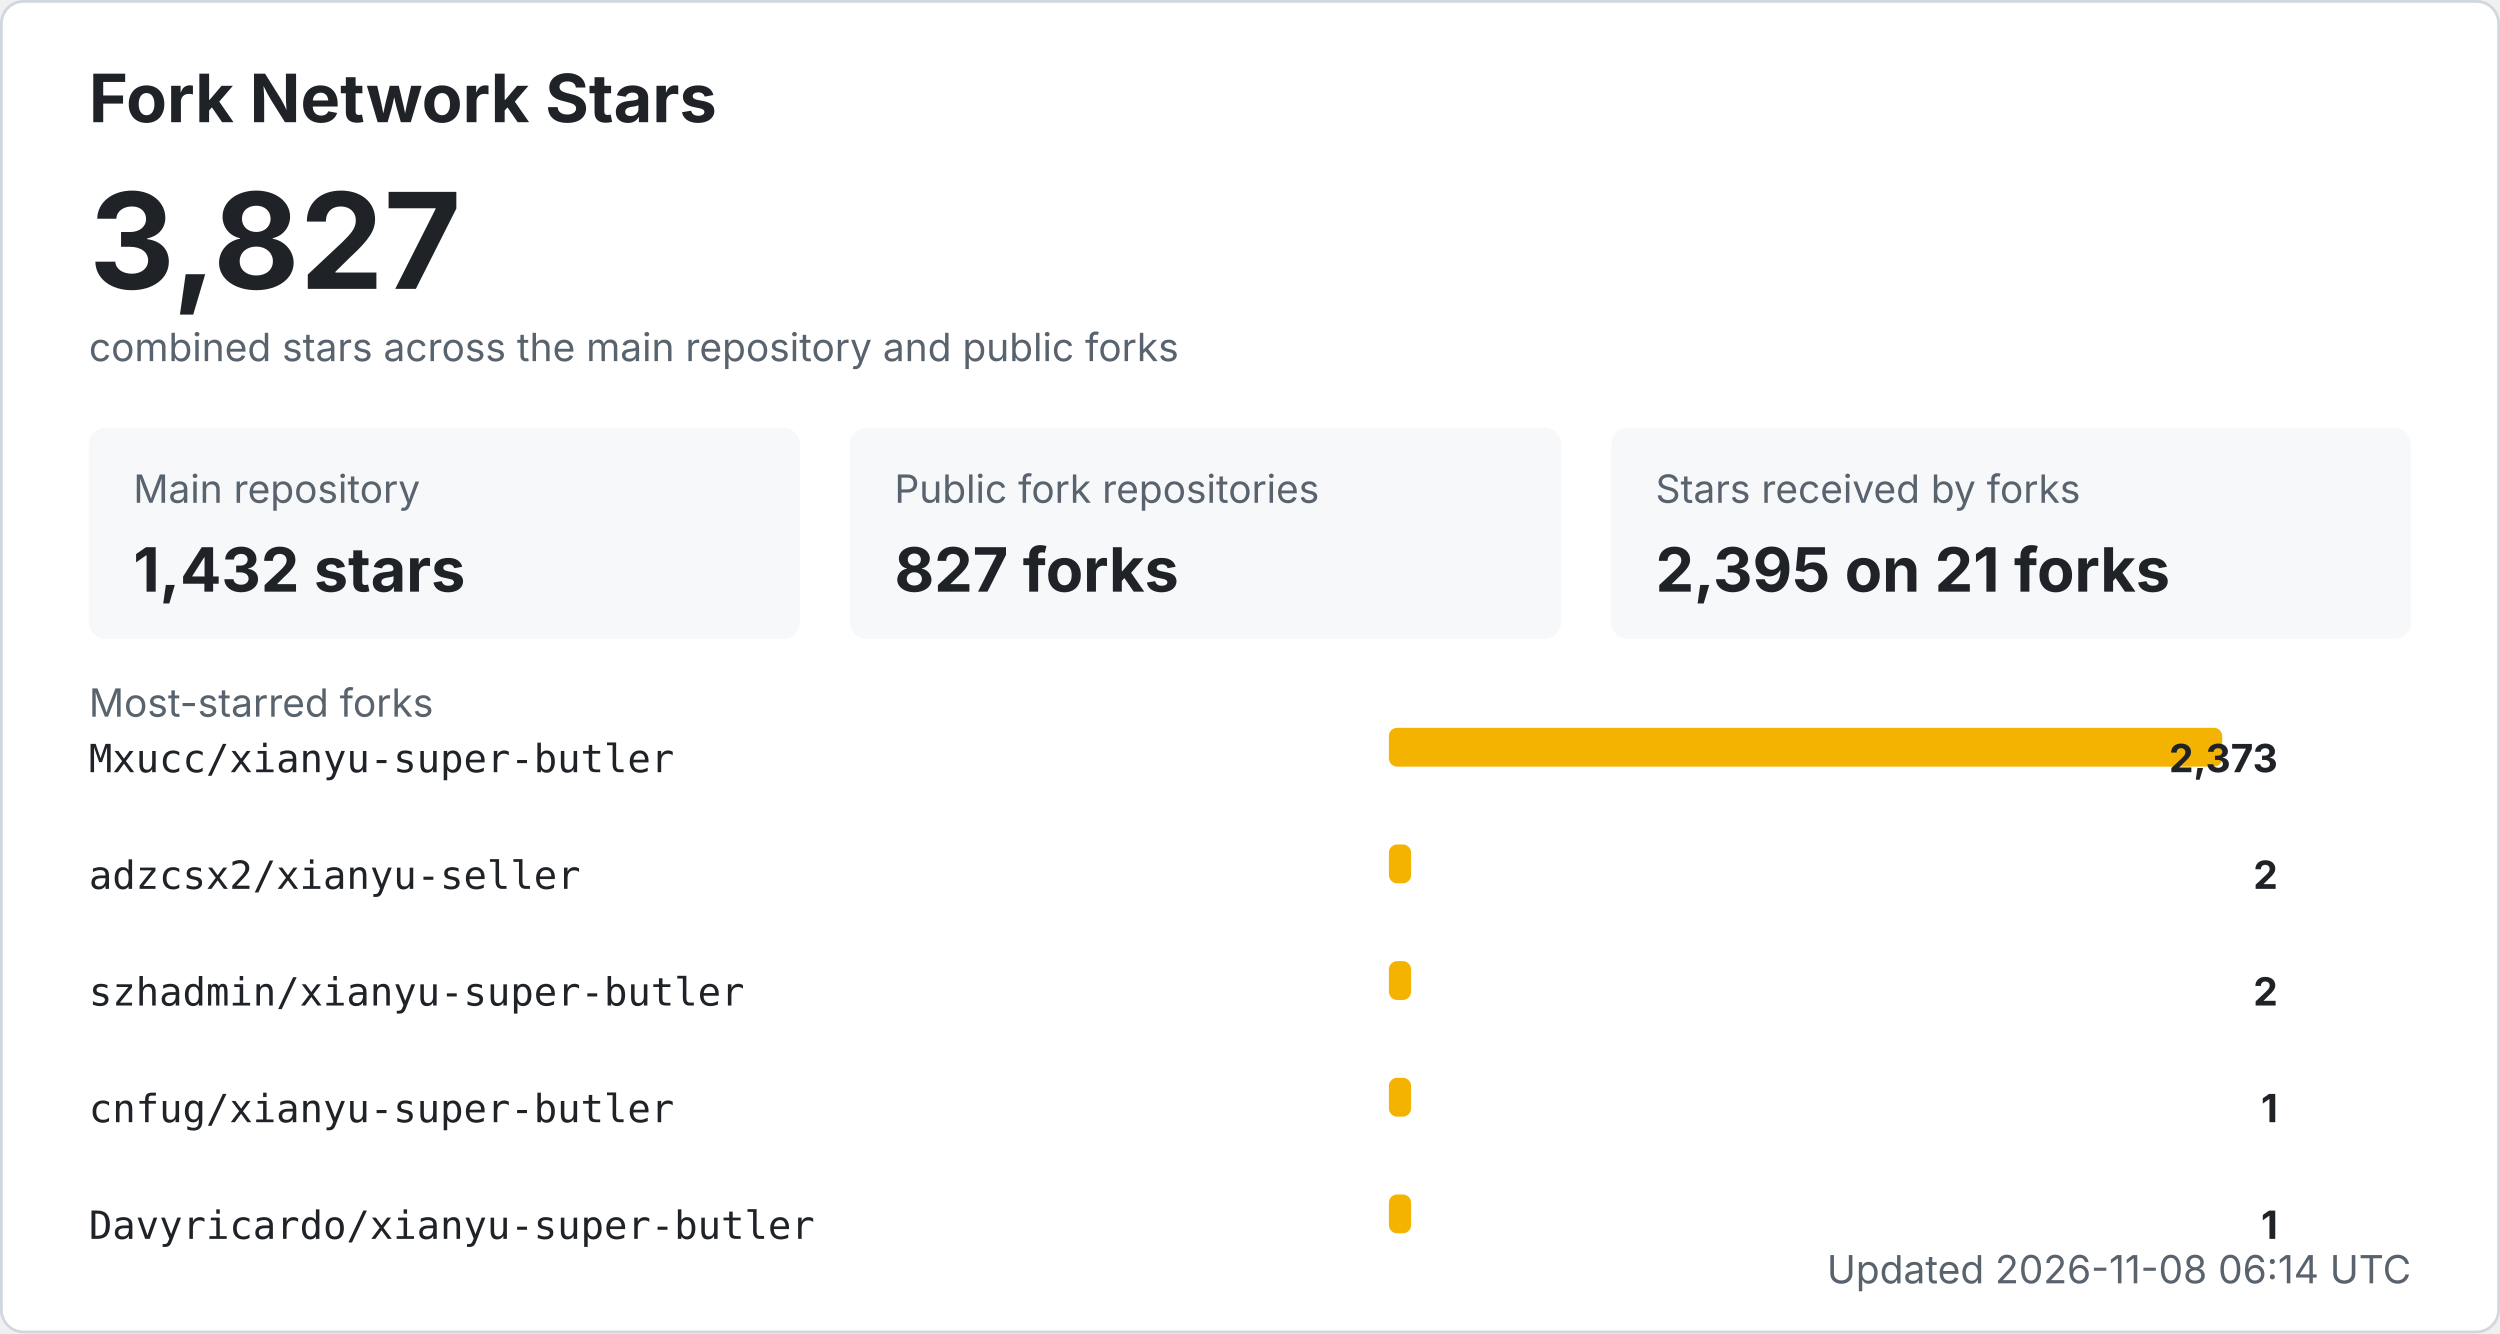
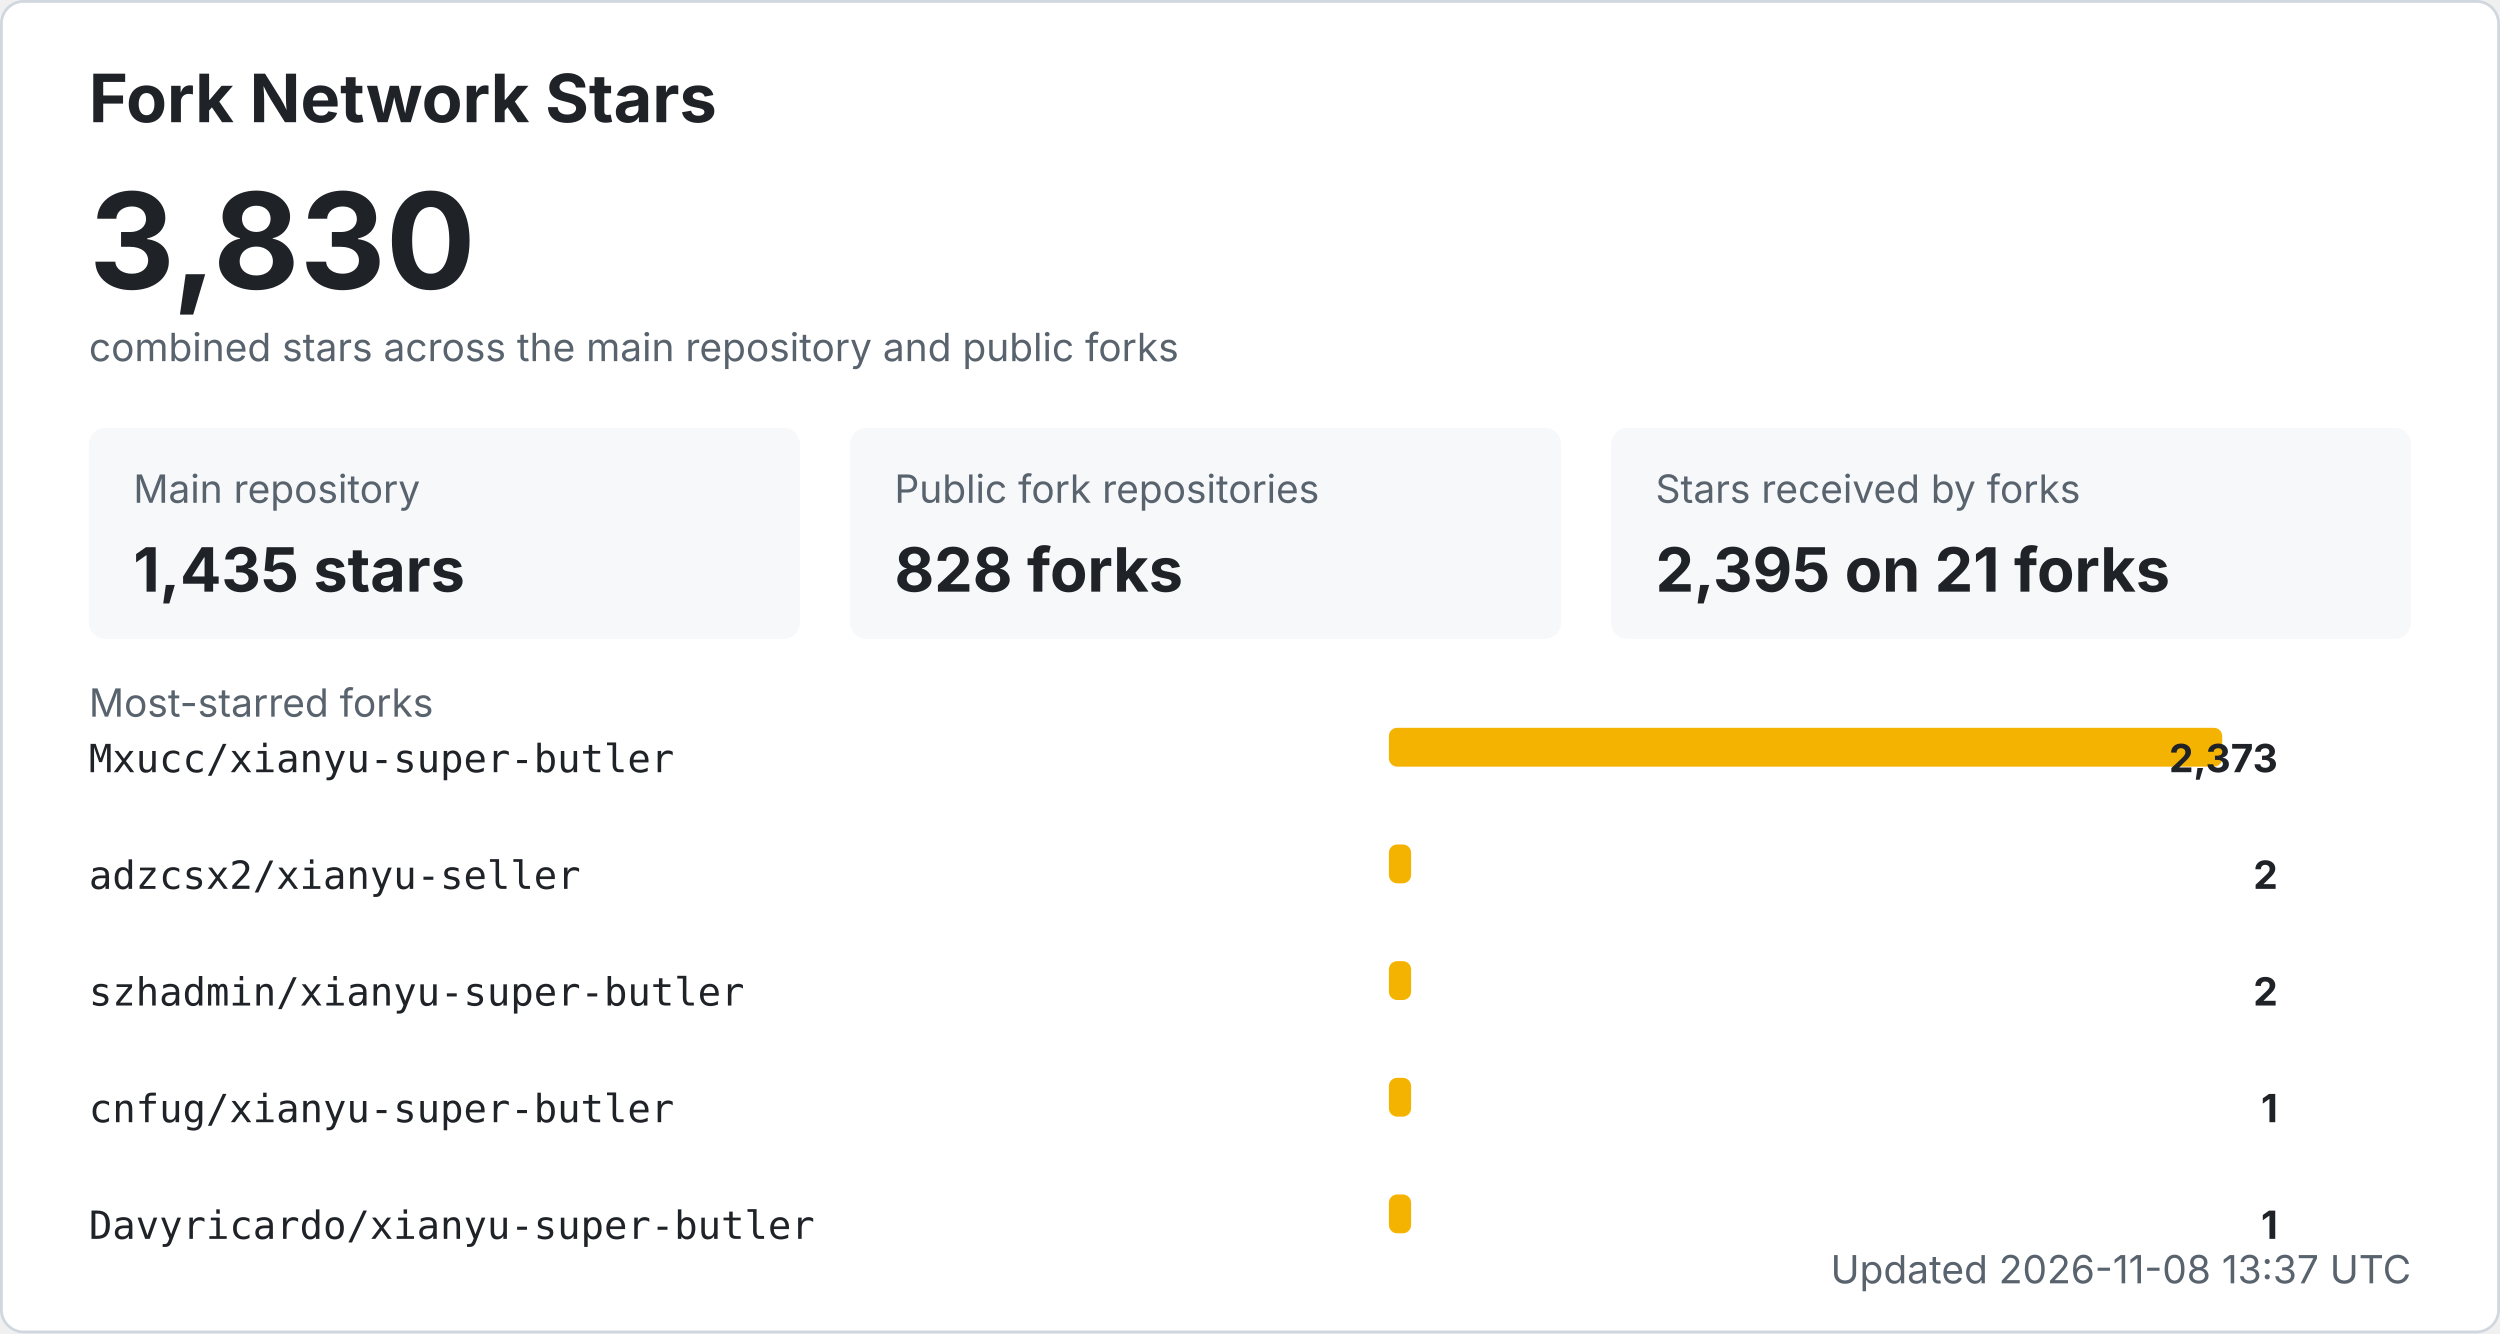
<svg xmlns="http://www.w3.org/2000/svg" width="900" height="480" viewBox="0 0 900 480" role="img" aria-labelledby="title desc">
  <style>
    .bg { fill: #ffffff; stroke: #d0d7de; }
    .title { fill: #1f2328; font: 700 24px -apple-system, BlinkMacSystemFont, "Segoe UI", sans-serif; }
    .total { fill: #1f2328; font: 700 48px -apple-system, BlinkMacSystemFont, "Segoe UI", sans-serif; }
    .label { fill: #59636e; font: 14px -apple-system, BlinkMacSystemFont, "Segoe UI", sans-serif; }
    .metric { fill: #1f2328; font: 700 22px -apple-system, BlinkMacSystemFont, "Segoe UI", sans-serif; }
    .repo { fill: #1f2328; font: 14px ui-monospace, SFMono-Regular, Consolas, monospace; }
    .count { fill: #1f2328; font: 700 14px -apple-system, BlinkMacSystemFont, "Segoe UI", sans-serif; }
    .muted { fill: #59636e; font: 14px -apple-system, BlinkMacSystemFont, "Segoe UI", sans-serif; }
    .card { fill: #f6f8fa; }
    .bar { fill: #f5b301; }
    @media (prefers-color-scheme: dark) {
      .bg { fill: #0d1117; stroke: #30363d; }
      .title, .total, .metric, .repo, .count { fill: #f0f6fc; }
      .label, .muted { fill: #8b949e; }
      .card { fill: #161b22; }
    }
  </style>
  <rect x="0.5" y="0.5" width="899" height="479" rx="8" class="bg" />
  <text x="32" y="44" class="title">Fork Network Stars</text>
-   <text x="32" y="104" class="total">3,827</text>
+   <text x="32" y="104" class="total">3,830</text>
  <text x="32" y="130" class="label">combined stars across the main repository and public forks</text>
  <rect x="32" y="154" width="256" height="76" rx="6" class="card" />
  <text x="48" y="181" class="label">Main repository</text>
-   <text x="48" y="213" class="metric">1,432 stars</text>
+   <text x="48" y="213" class="metric">1,435 stars</text>
  <rect x="306" y="154" width="256" height="76" rx="6" class="card" />
  <text x="322" y="181" class="label">Public fork repositories</text>
-   <text x="322" y="213" class="metric">827 forks</text>
+   <text x="322" y="213" class="metric">828 forks</text>
  <rect x="580" y="154" width="288" height="76" rx="6" class="card" />
  <text x="596" y="181" class="label">Stars received by forks</text>
  <text x="596" y="213" class="metric">2,395 on 21 forks</text>
  <text x="32" y="258" class="label">Most-starred forks</text>
  <text x="32" y="278" class="repo">Mxucc/xianyu-super-butler</text>
  <rect x="500" y="262" width="300" height="14" rx="3" class="bar" />
  <text x="820" y="278" text-anchor="end" class="count">2,373</text>
  <text x="32" y="320" class="repo">adzcsx2/xianyu-seller</text>
  <rect x="500" y="304" width="8" height="14" rx="3" class="bar" />
  <text x="820" y="320" text-anchor="end" class="count">2</text>
  <text x="32" y="362" class="repo">szhadmin/xianyu-super-butler</text>
  <rect x="500" y="346" width="8" height="14" rx="3" class="bar" />
  <text x="820" y="362" text-anchor="end" class="count">2</text>
  <text x="32" y="404" class="repo">cnfug/xianyu-super-butler</text>
  <rect x="500" y="388" width="8" height="14" rx="3" class="bar" />
  <text x="820" y="404" text-anchor="end" class="count">1</text>
  <text x="32" y="446" class="repo">Davyricardo/xianyu-super-butler</text>
  <rect x="500" y="430" width="8" height="14" rx="3" class="bar" />
  <text x="820" y="446" text-anchor="end" class="count">1</text>
-   <text x="868" y="462" text-anchor="end" class="label">Updated 2026-11-08 06:14 UTC</text>
+   <text x="868" y="462" text-anchor="end" class="label">Updated 2026-11-08 13:37 UTC</text>
</svg>
